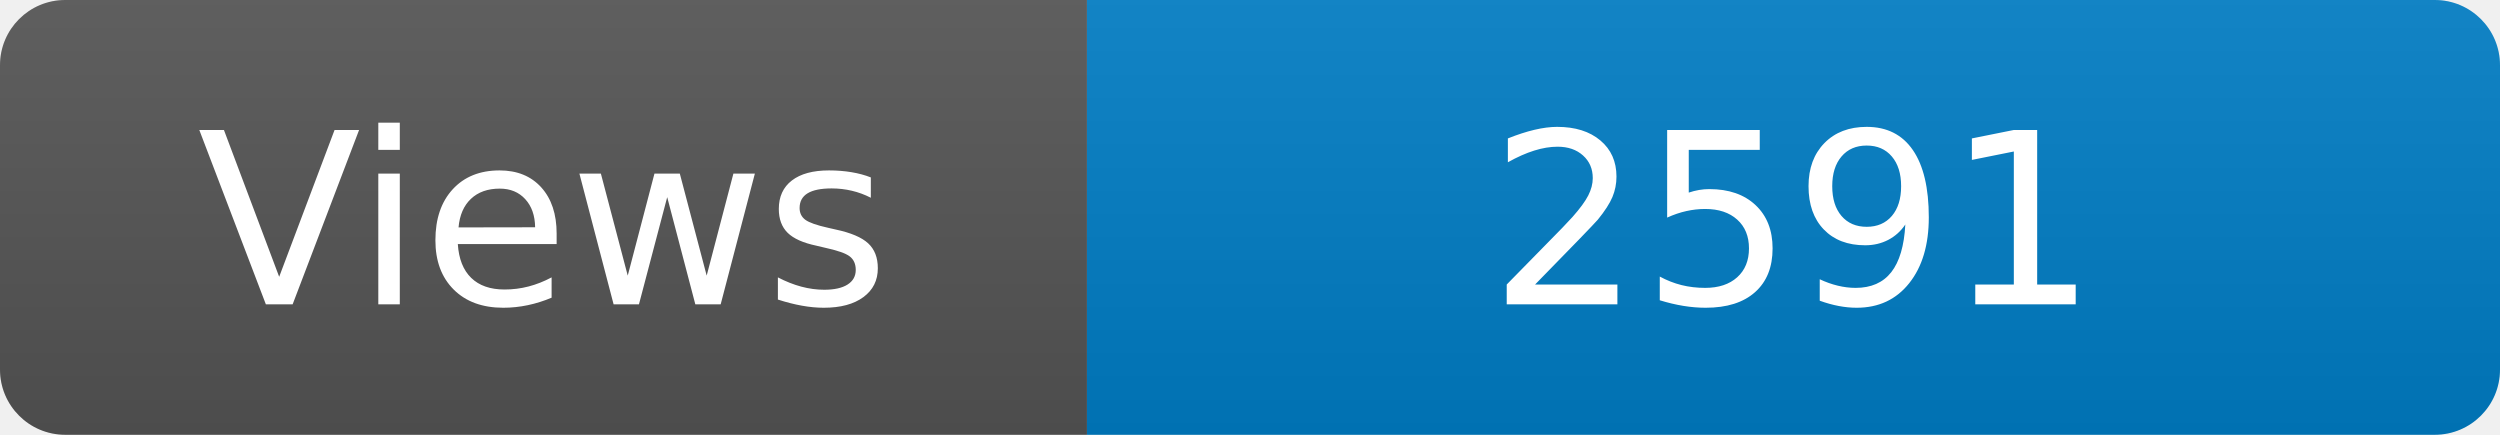
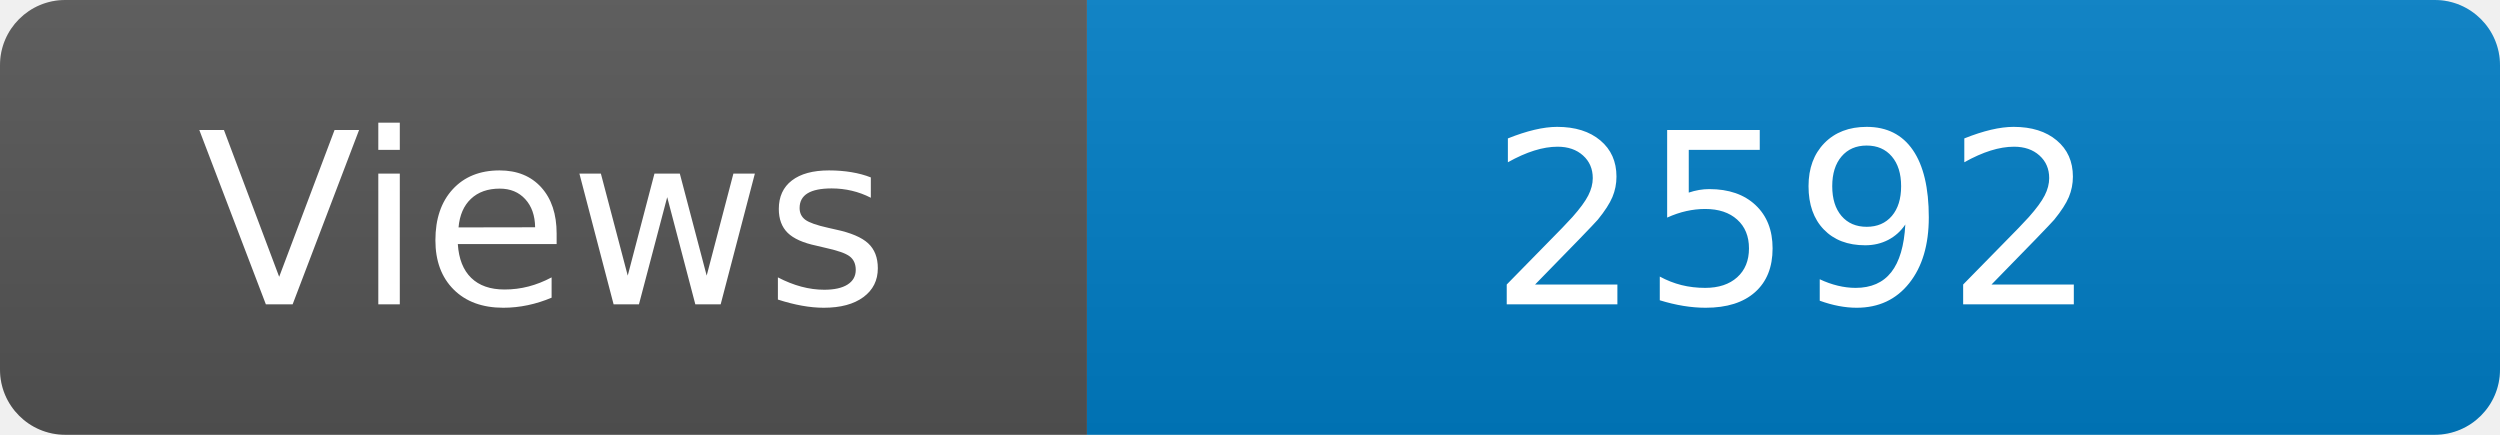
<svg xmlns="http://www.w3.org/2000/svg" width="115" height="20" role="img" aria-label="Maintained?: yes">
  <linearGradient id="s" x2="0" y2="100%">
    <stop offset="0" stop-color="#bbb" stop-opacity=".1" />
    <stop offset="1" stop-opacity=".1" />
  </linearGradient>
  <clipPath id="r">
    <rect width="115" height="20" rx="3" fill="#fff" />
  </clipPath>
  <g clip-path="url(#r)">
    <rect width="50" height="20" fill="#555" />
    <rect x="50" width="160" height="20" fill="#007ec6" />
    <rect width="115" height="20" fill="url(#s)" />
  </g>
  <g fill="#fff" text-anchor="middle" font-family="Verdana,Geneva,DejaVu Sans,sans-serif" font-size="110">
    <text x="250" y="140" transform="scale(.1)" fill="#fff">Views</text>
-     <text x="825" y="140" transform="scale(.1)" fill="#fff">2591</text>
+     <text x="825" y="140" transform="scale(.1)" fill="#fff">2592</text>
  </g>
</svg>
